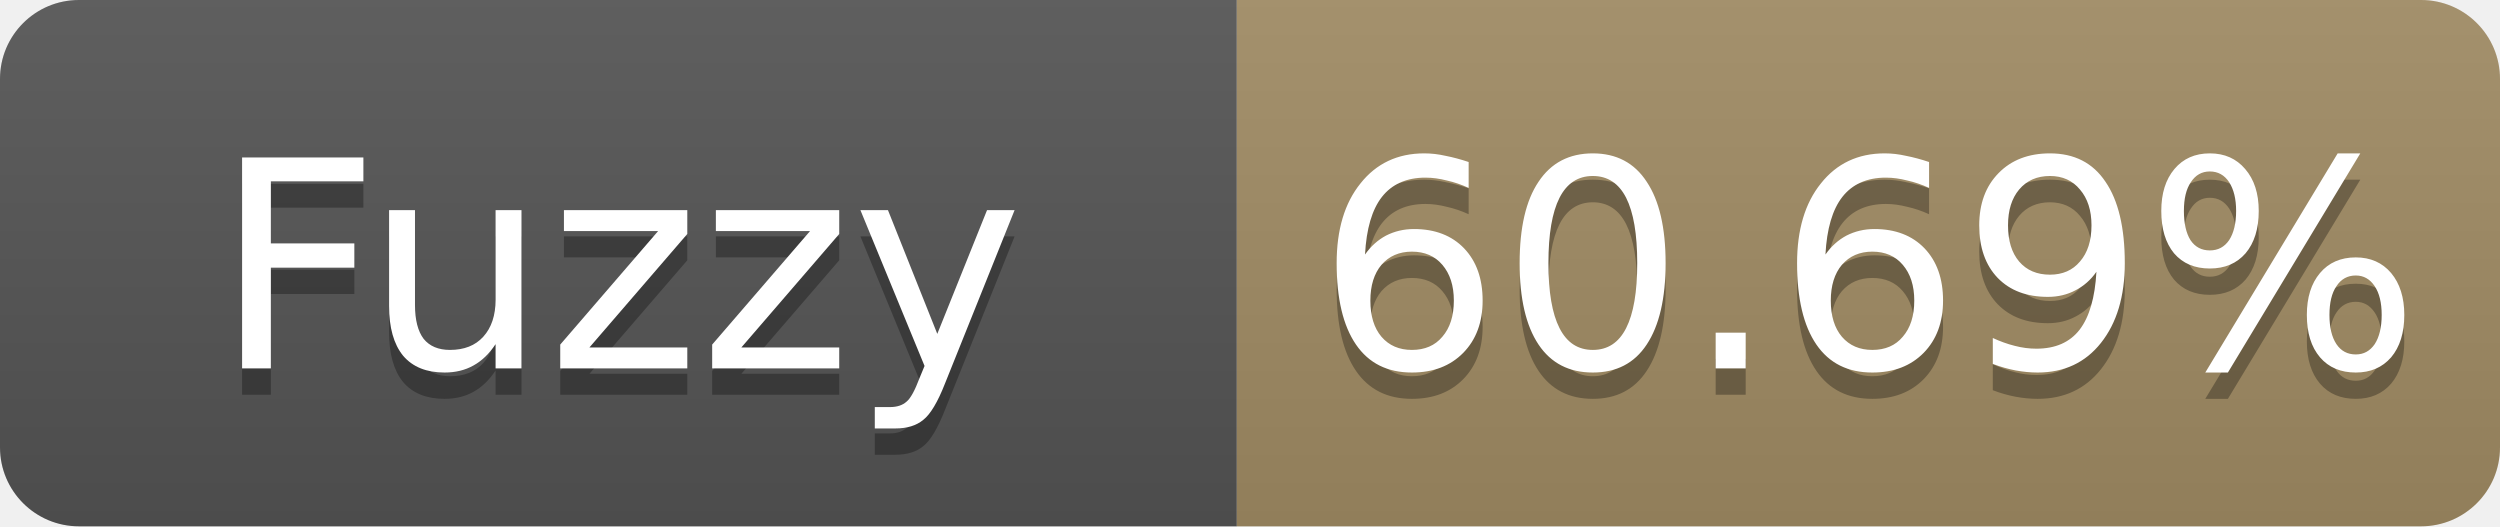
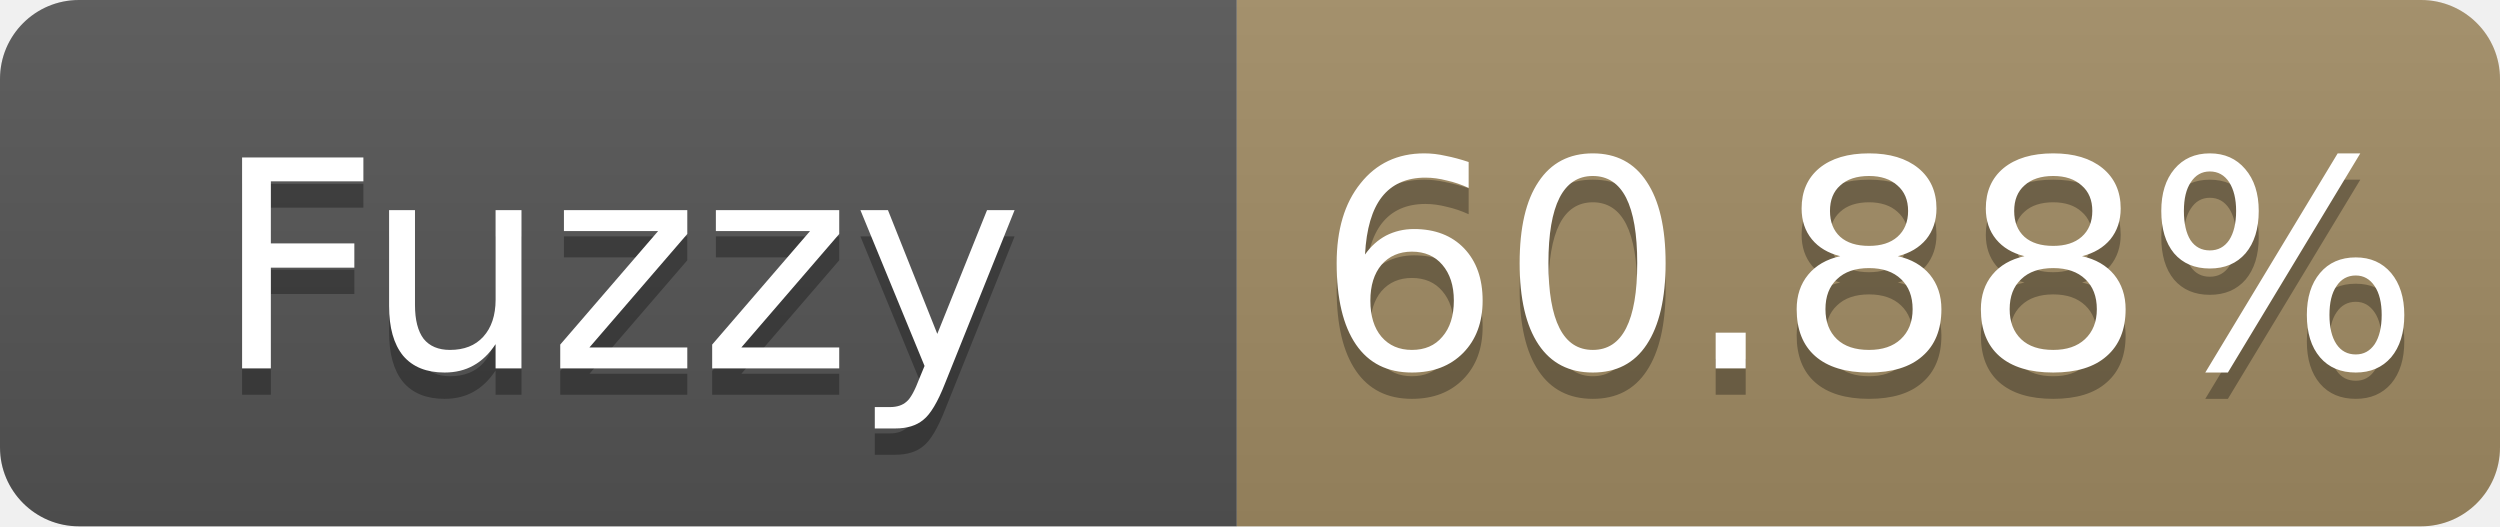
- <svg xmlns="http://www.w3.org/2000/svg" width="95" height="20" role="img" aria-label="Fuzzy: 60.69%">
+ <svg xmlns="http://www.w3.org/2000/svg" width="95" height="20" role="img" aria-label="Fuzzy: 60.88%">
  <linearGradient id="s" x2="0" y2="100%">
    <stop offset="0" stop-color="#bbb" stop-opacity=".1" />
    <stop offset="1" stop-opacity=".1" />
  </linearGradient>
  <clipPath id="r">
    <rect width="95" height="20" rx="3" fill="#fff" />
  </clipPath>
  <g clip-path="url(#r)">
    <rect width="47" height="20" fill="#555" />
    <rect x="47" width="48" height="20" fill="#a28c64" />
    <rect width="95" height="20" fill="url(#s)" />
  </g>
  <g fill="#fff" text-anchor="middle" font-family="Verdana,Geneva,DejaVu Sans,sans-serif" font-size="11">
    <text x="23.5" y="15" fill="#010101" fill-opacity=".3">Fuzzy</text>
    <text x="23.5" y="14">Fuzzy</text>
-     <text x="71.0" y="15" fill="#010101" fill-opacity=".3">60.69%</text>
-     <text x="71.0" y="14">60.69%</text>
+     <text x="71.0" y="15" fill="#010101" fill-opacity=".3">60.88%</text>
+     <text x="71.0" y="14">60.88%</text>
  </g>
</svg>
